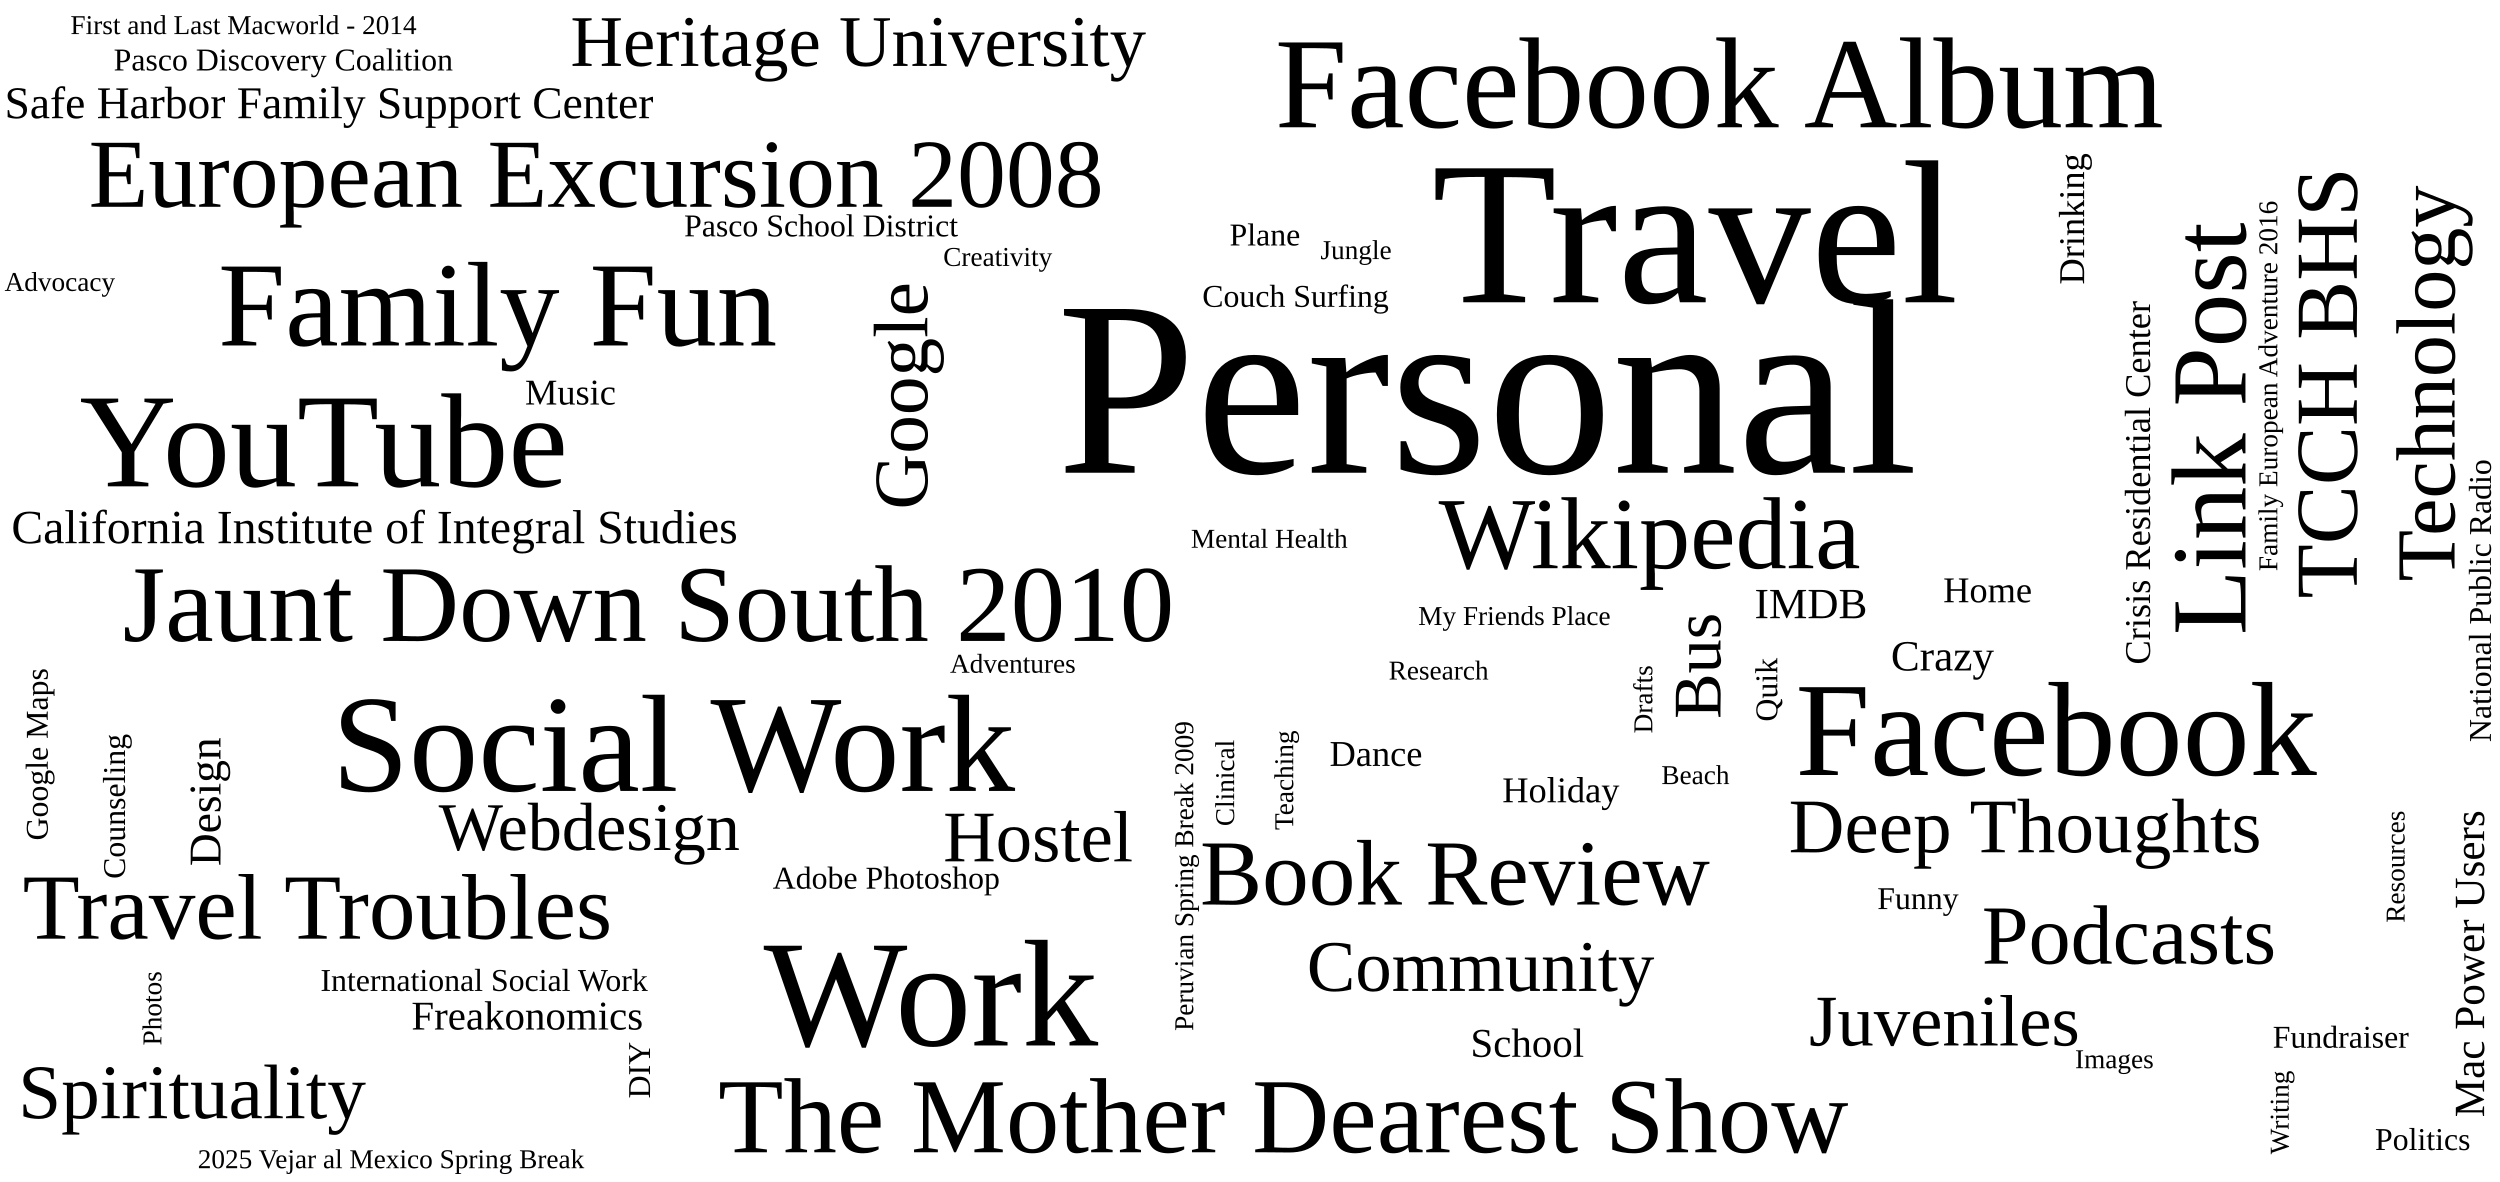
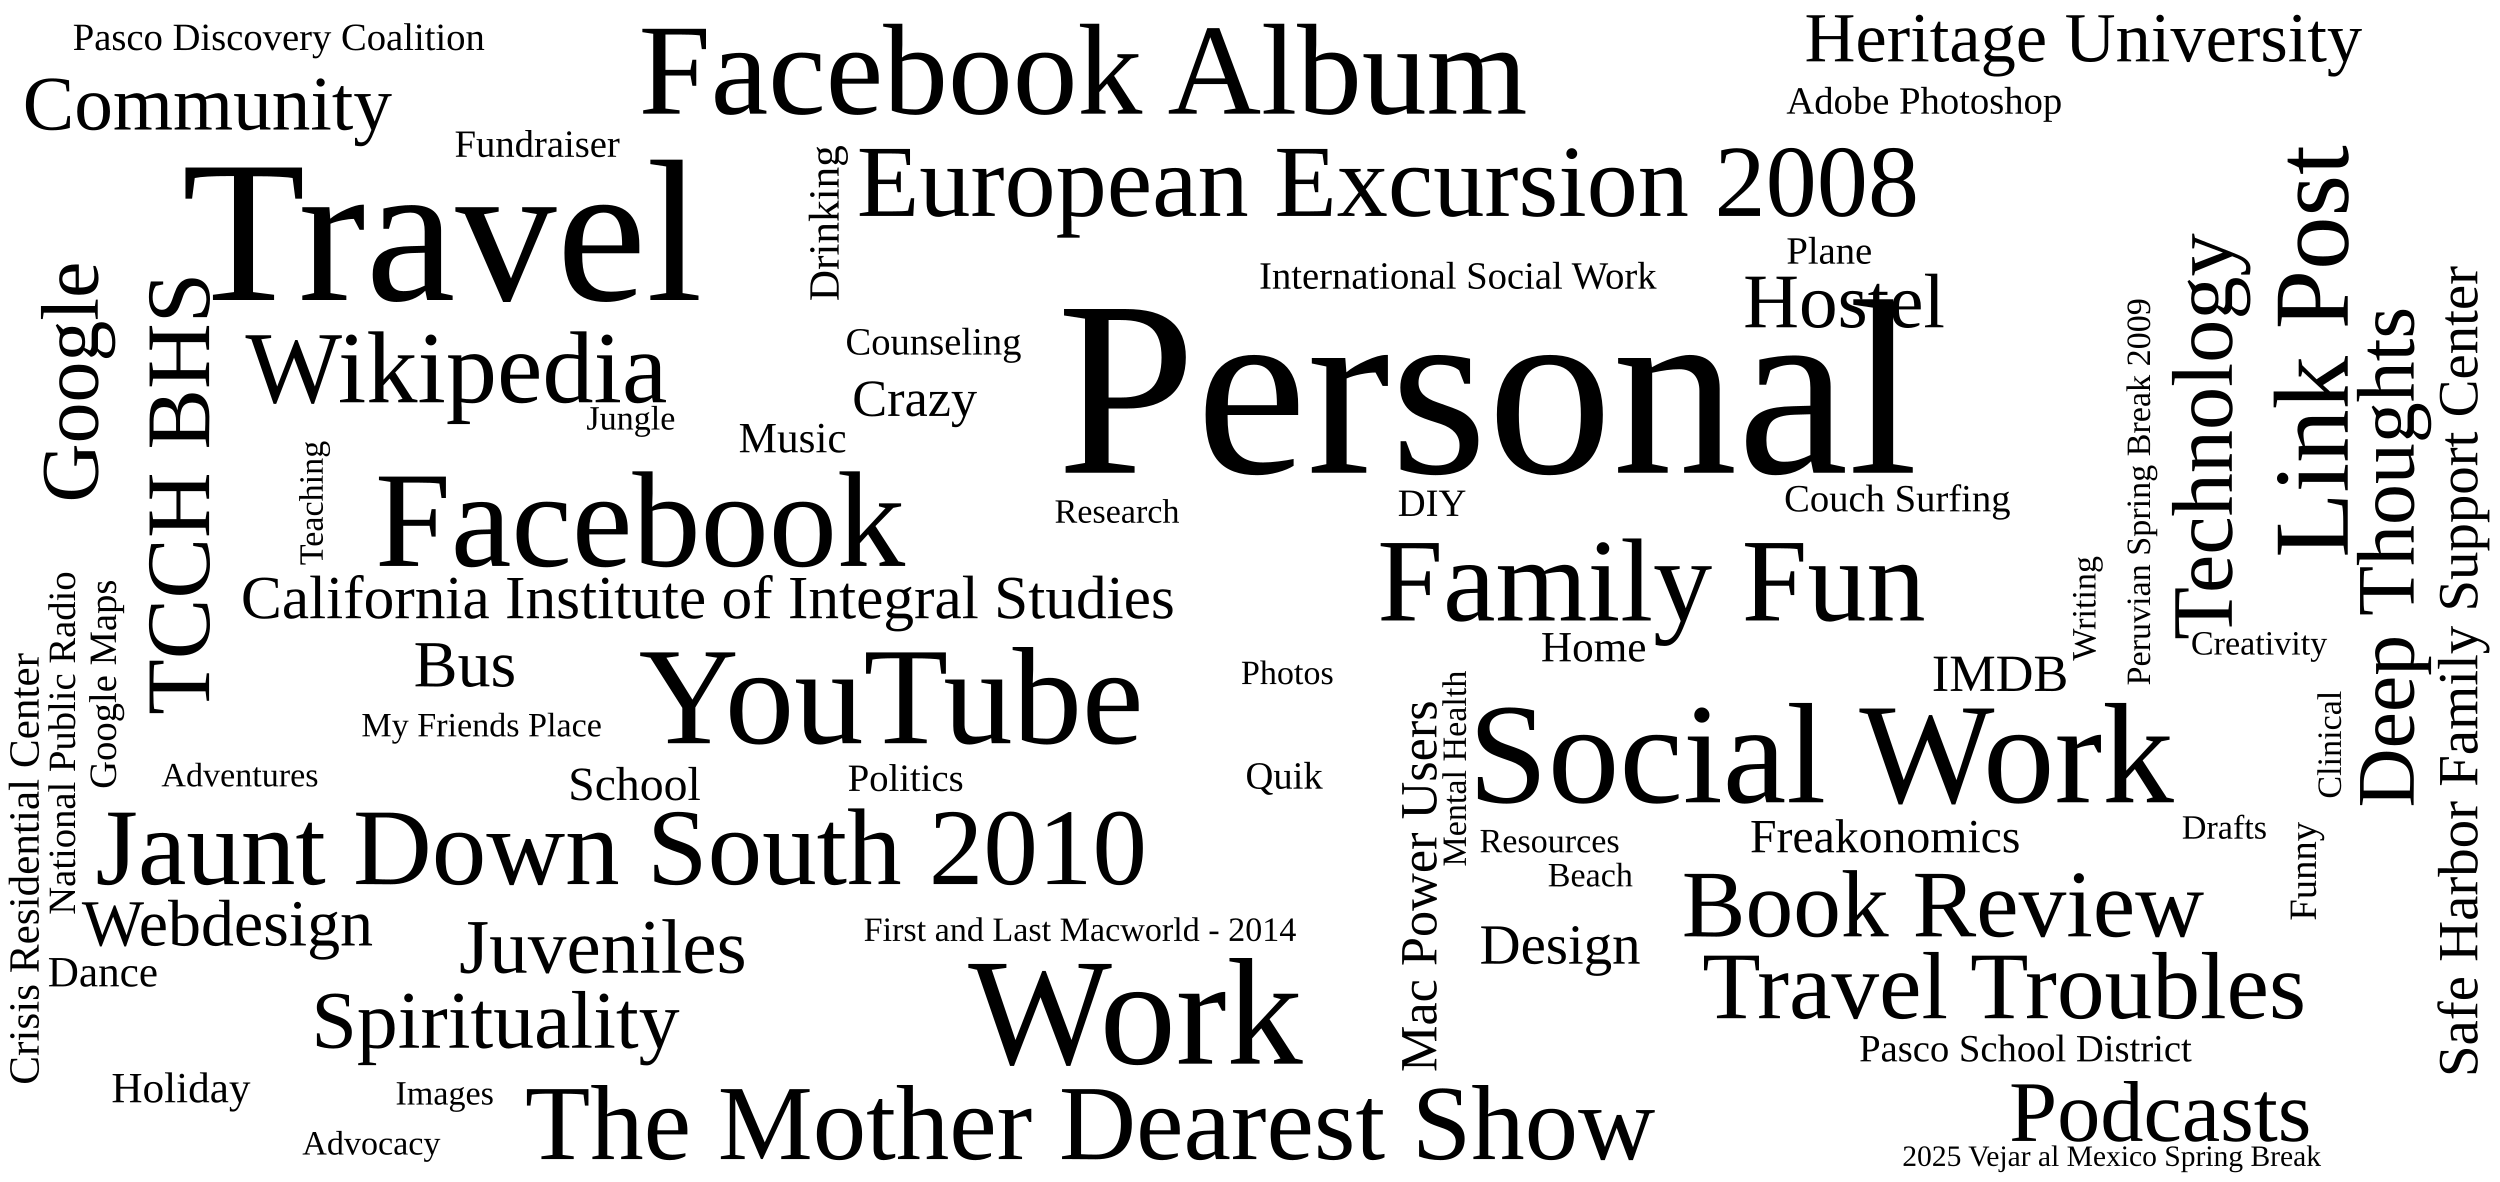
<svg xmlns="http://www.w3.org/2000/svg" viewBox="0 0 1100 520" class="tag-cloud-svg" role="group" aria-label="Tag cloud">
  <a href="#personal" data-tag="personal" aria-label="Personal, 91 posts">
    <text transform="translate(465.0,208.0)" font-size="110" textLength="471.9" lengthAdjust="spacingAndGlyphs" class="tc-4">Personal</text>
  </a>
-   <a href="#travel" data-tag="travel" aria-label="Travel, 61 posts">
-     <text transform="translate(630.0,133.0)" font-size="90" textLength="271.5" lengthAdjust="spacingAndGlyphs" class="tc-4">Travel</text>
+   <a href="#travel" data-tag="travel" aria-label="Travel, 59 posts">
+     <text transform="translate(80.0,132.0)" font-size="89" textLength="268.4" lengthAdjust="spacingAndGlyphs" class="tc-4">Travel</text>
  </a>
  <a href="#work" data-tag="work" aria-label="Work, 33 posts">
-     <text transform="translate(336.0,460.0)" font-size="67" textLength="174.5" lengthAdjust="spacingAndGlyphs" class="tc-3">Work</text>
-   </a>
-   <a href="#social-work" data-tag="social-work" aria-label="Social Work, 28 posts">
-     <text transform="translate(146.0,348.0)" font-size="61" textLength="355.0" lengthAdjust="spacingAndGlyphs" class="tc-3">Social Work</text>
+     <text transform="translate(426.0,468.0)" font-size="67" textLength="174.5" lengthAdjust="spacingAndGlyphs" class="tc-3">Work</text>
+   </a>
+   <a href="#social-work" data-tag="social-work" aria-label="Social Work, 29 posts">
+     <text transform="translate(646.0,353.0)" font-size="63" textLength="366.7" lengthAdjust="spacingAndGlyphs" class="tc-3">Social Work</text>
+   </a>
+   <a href="#youtube" data-tag="youtube" aria-label="YouTube, 27 posts">
+     <text transform="translate(281.0,327.0)" font-size="61" textLength="259.2" lengthAdjust="spacingAndGlyphs" class="tc-3">YouTube</text>
  </a>
  <a href="#facebook" data-tag="facebook" aria-label="Facebook, 26 posts">
-     <text transform="translate(790.0,341.0)" font-size="59" textLength="281.5" lengthAdjust="spacingAndGlyphs" class="tc-3">Facebook</text>
-   </a>
-   <a href="#youtube" data-tag="youtube" aria-label="YouTube, 26 posts">
-     <text transform="translate(35.0,214.0)" font-size="59" textLength="250.7" lengthAdjust="spacingAndGlyphs" class="tc-3">YouTube</text>
+     <text transform="translate(165.0,249.0)" font-size="60" textLength="286.3" lengthAdjust="spacingAndGlyphs" class="tc-3">Facebook</text>
  </a>
  <a href="#facebook-album" data-tag="facebook-album" aria-label="Facebook Album, 24 posts">
-     <text transform="translate(561.0,56.0)" font-size="57" textLength="466.9" lengthAdjust="spacingAndGlyphs" class="tc-3">Facebook Album</text>
-   </a>
-   <a href="#family-fun" data-tag="family-fun" aria-label="Family Fun, 21 posts">
-     <text transform="translate(96.0,152.0)" font-size="53" textLength="278.4" lengthAdjust="spacingAndGlyphs" class="tc-3">Family Fun</text>
+     <text transform="translate(281.0,50.0)" font-size="57" textLength="466.9" lengthAdjust="spacingAndGlyphs" class="tc-3">Facebook Album</text>
+   </a>
+   <a href="#family-fun" data-tag="family-fun" aria-label="Family Fun, 20 posts">
+     <text transform="translate(606.0,273.0)" font-size="52" textLength="273.2" lengthAdjust="spacingAndGlyphs" class="tc-3">Family Fun</text>
  </a>
  <a href="#jaunt-down-south-2010" data-tag="jaunt-down-south-2010" aria-label="Jaunt Down South 2010, 18 posts">
-     <text transform="translate(54.0,282.0)" font-size="48" textLength="555.6" lengthAdjust="spacingAndGlyphs" class="tc-2">Jaunt Down South 2010</text>
+     <text transform="translate(42.0,389.0)" font-size="48" textLength="555.6" lengthAdjust="spacingAndGlyphs" class="tc-2">Jaunt Down South 2010</text>
  </a>
  <a href="#the-mother-dearest-show" data-tag="the-mother-dearest-show" aria-label="The Mother Dearest Show, 17 posts">
-     <text transform="translate(316.0,507.0)" font-size="47" textLength="595.8" lengthAdjust="spacingAndGlyphs" class="tc-2">The Mother Dearest Show</text>
+     <text transform="translate(231.0,510.0)" font-size="47" textLength="595.8" lengthAdjust="spacingAndGlyphs" class="tc-2">The Mother Dearest Show</text>
  </a>
  <a href="#link-post" data-tag="link-post" aria-label="Link Post, 17 posts">
-     <text transform="translate(988.0,279.4) rotate(-90)" font-size="47" textLength="209.4" lengthAdjust="spacingAndGlyphs" class="tc-2">Link Post</text>
+     <text transform="translate(1033.0,245.4) rotate(-90)" font-size="47" textLength="209.4" lengthAdjust="spacingAndGlyphs" class="tc-2">Link Post</text>
+   </a>
+   <a href="#european-excursion-2008" data-tag="european-excursion-2008" aria-label="European Excursion 2008, 16 posts">
+     <text transform="translate(377.0,95.0)" font-size="45" textLength="567.9" lengthAdjust="spacingAndGlyphs" class="tc-2">European Excursion 2008</text>
  </a>
  <a href="#wikipedia" data-tag="wikipedia" aria-label="Wikipedia, 16 posts">
-     <text transform="translate(633.0,250.0)" font-size="45" textLength="219.0" lengthAdjust="spacingAndGlyphs" class="tc-2">Wikipedia</text>
-   </a>
-   <a href="#european-excursion-2008" data-tag="european-excursion-2008" aria-label="European Excursion 2008, 15 posts">
-     <text transform="translate(39.0,91.0)" font-size="43" textLength="542.7" lengthAdjust="spacingAndGlyphs" class="tc-2">European Excursion 2008</text>
+     <text transform="translate(108.0,177.0)" font-size="45" textLength="219.0" lengthAdjust="spacingAndGlyphs" class="tc-2">Wikipedia</text>
  </a>
  <a href="#travel-troubles" data-tag="travel-troubles" aria-label="Travel Troubles, 14 posts">
-     <text transform="translate(10.0,413.0)" font-size="41" textLength="309.1" lengthAdjust="spacingAndGlyphs" class="tc-2">Travel Troubles</text>
+     <text transform="translate(749.0,448.0)" font-size="42" textLength="316.6" lengthAdjust="spacingAndGlyphs" class="tc-2">Travel Troubles</text>
  </a>
  <a href="#book-review" data-tag="book-review" aria-label="Book Review, 14 posts">
-     <text transform="translate(528.0,398.0)" font-size="41" textLength="255.4" lengthAdjust="spacingAndGlyphs" class="tc-2">Book Review</text>
+     <text transform="translate(740.0,412.0)" font-size="42" textLength="261.6" lengthAdjust="spacingAndGlyphs" class="tc-2">Book Review</text>
  </a>
  <a href="#tcch-bhs" data-tag="tcch-bhs" aria-label="TCCH BHS, 13 posts">
-     <text transform="translate(1037.0,263.3) rotate(-90)" font-size="39" textLength="201.3" lengthAdjust="spacingAndGlyphs" class="tc-2">TCCH BHS</text>
+     <text transform="translate(92.0,314.5) rotate(-90)" font-size="40" textLength="206.5" lengthAdjust="spacingAndGlyphs" class="tc-2">TCCH BHS</text>
  </a>
  <a href="#technology" data-tag="technology" aria-label="Technology, 12 posts">
-     <text transform="translate(1080.0,255.8) rotate(-90)" font-size="37" textLength="212.8" lengthAdjust="spacingAndGlyphs" class="tc-2">Technology</text>
+     <text transform="translate(982.0,281.5) rotate(-90)" font-size="38" textLength="218.5" lengthAdjust="spacingAndGlyphs" class="tc-2">Technology</text>
  </a>
  <a href="#podcasts" data-tag="podcasts" aria-label="Podcasts, 12 posts">
-     <text transform="translate(872.0,424.0)" font-size="37" textLength="168.0" lengthAdjust="spacingAndGlyphs" class="tc-2">Podcasts</text>
+     <text transform="translate(884.0,502.0)" font-size="38" textLength="172.6" lengthAdjust="spacingAndGlyphs" class="tc-2">Podcasts</text>
  </a>
  <a href="#deep-thoughts" data-tag="deep-thoughts" aria-label="Deep Thoughts, 11 posts">
-     <text transform="translate(787.0,375.0)" font-size="34" textLength="254.3" lengthAdjust="spacingAndGlyphs" class="tc-2">Deep Thoughts</text>
+     <text transform="translate(1062.0,355.3) rotate(-90)" font-size="36" textLength="269.3" lengthAdjust="spacingAndGlyphs" class="tc-2">Deep Thoughts</text>
  </a>
  <a href="#spirituality" data-tag="spirituality" aria-label="Spirituality, 11 posts">
-     <text transform="translate(8.0,492.0)" font-size="34" textLength="181.6" lengthAdjust="spacingAndGlyphs" class="tc-2">Spirituality</text>
+     <text transform="translate(137.0,461.0)" font-size="36" textLength="192.2" lengthAdjust="spacingAndGlyphs" class="tc-2">Spirituality</text>
  </a>
  <a href="#google" data-tag="google" aria-label="Google, 11 posts">
-     <text transform="translate(408.0,224.2) rotate(-90)" font-size="34" textLength="118.2" lengthAdjust="spacingAndGlyphs" class="tc-2">Google</text>
+     <text transform="translate(43.0,221.1) rotate(-90)" font-size="36" textLength="125.1" lengthAdjust="spacingAndGlyphs" class="tc-2">Google</text>
  </a>
  <a href="#juveniles" data-tag="juveniles" aria-label="Juveniles, 10 posts">
-     <text transform="translate(796.0,460.0)" font-size="32" textLength="150.5" lengthAdjust="spacingAndGlyphs" class="tc-2">Juveniles</text>
+     <text transform="translate(202.0,428.0)" font-size="34" textLength="160.0" lengthAdjust="spacingAndGlyphs" class="tc-2">Juveniles</text>
  </a>
  <a href="#hostel" data-tag="hostel" aria-label="Hostel, 10 posts">
-     <text transform="translate(415.0,379.0)" font-size="32" textLength="100.6" lengthAdjust="spacingAndGlyphs" class="tc-2">Hostel</text>
+     <text transform="translate(767.0,144.0)" font-size="34" textLength="106.9" lengthAdjust="spacingAndGlyphs" class="tc-2">Hostel</text>
  </a>
  <a href="#community" data-tag="community" aria-label="Community, 10 posts">
-     <text transform="translate(575.0,436.0)" font-size="32" textLength="181.9" lengthAdjust="spacingAndGlyphs" class="tc-2">Community</text>
+     <text transform="translate(10.0,57.0)" font-size="34" textLength="193.3" lengthAdjust="spacingAndGlyphs" class="tc-2">Community</text>
  </a>
  <a href="#heritage-university" data-tag="heritage-university" aria-label="Heritage University, 10 posts">
-     <text transform="translate(251.0,29.0)" font-size="32" textLength="303.1" lengthAdjust="spacingAndGlyphs" class="tc-2">Heritage University</text>
+     <text transform="translate(794.0,27.0)" font-size="31" textLength="293.7" lengthAdjust="spacingAndGlyphs" class="tc-2">Heritage University</text>
  </a>
  <a href="#webdesign" data-tag="webdesign" aria-label="Webdesign, 9 posts">
-     <text transform="translate(193.0,374.0)" font-size="30" textLength="165.7" lengthAdjust="spacingAndGlyphs" class="tc-2">Webdesign</text>
+     <text transform="translate(36.0,416.0)" font-size="29" textLength="160.2" lengthAdjust="spacingAndGlyphs" class="tc-2">Webdesign</text>
  </a>
  <a href="#bus" data-tag="bus" aria-label="Bus, 9 posts">
-     <text transform="translate(757.0,316.3) rotate(-90)" font-size="30" textLength="55.3" lengthAdjust="spacingAndGlyphs" class="tc-2">Bus</text>
+     <text transform="translate(182.0,302.0)" font-size="29" textLength="53.5" lengthAdjust="spacingAndGlyphs" class="tc-2">Bus</text>
  </a>
  <a href="#california-institute-of-integral-studies" data-tag="california-institute-of-integral-studies" aria-label="California Institute of Integral Studies, 9 posts">
-     <text transform="translate(5.0,239.0)" font-size="21" textLength="381.6" lengthAdjust="spacingAndGlyphs" class="tc-2">California Institute of Integral Studies</text>
+     <text transform="translate(106.0,272.0)" font-size="27" textLength="490.7" lengthAdjust="spacingAndGlyphs" class="tc-2">California Institute of Integral Studies</text>
  </a>
  <a href="#design" data-tag="design" aria-label="Design, 8 posts">
-     <text transform="translate(97.0,381.1) rotate(-90)" font-size="20" textLength="68.1" lengthAdjust="spacingAndGlyphs" class="tc-2">Design</text>
+     <text transform="translate(651.0,424.0)" font-size="25" textLength="85.1" lengthAdjust="spacingAndGlyphs" class="tc-2">Design</text>
  </a>
  <a href="#safe-harbor-family-support-center" data-tag="safe-harbor-family-support-center" aria-label="Safe Harbor Family Support Center, 8 posts">
-     <text transform="translate(2.0,52.0)" font-size="20" textLength="340.7" lengthAdjust="spacingAndGlyphs" class="tc-2">Safe Harbor Family Support Center</text>
+     <text transform="translate(1090.0,473.9) rotate(-90)" font-size="25" textLength="425.9" lengthAdjust="spacingAndGlyphs" class="tc-2">Safe Harbor Family Support Center</text>
  </a>
  <a href="#crazy" data-tag="crazy" aria-label="Crazy, 7 posts">
-     <text transform="translate(832.0,295.0)" font-size="19" textLength="54.9" lengthAdjust="spacingAndGlyphs" class="tc-2">Crazy</text>
+     <text transform="translate(375.0,183.0)" font-size="23" textLength="66.4" lengthAdjust="spacingAndGlyphs" class="tc-2">Crazy</text>
  </a>
  <a href="#imdb" data-tag="imdb" aria-label="IMDB, 7 posts">
-     <text transform="translate(772.0,272.0)" font-size="19" textLength="49.3" lengthAdjust="spacingAndGlyphs" class="tc-2">IMDB</text>
+     <text transform="translate(850.0,304.0)" font-size="23" textLength="59.7" lengthAdjust="spacingAndGlyphs" class="tc-2">IMDB</text>
  </a>
  <a href="#mac-power-users" data-tag="mac-power-users" aria-label="Mac Power Users, 7 posts">
-     <text transform="translate(1093.0,491.6) rotate(-90)" font-size="19" textLength="161.6" lengthAdjust="spacingAndGlyphs" class="tc-2">Mac Power Users</text>
+     <text transform="translate(632.0,471.7) rotate(-90)" font-size="23" textLength="195.7" lengthAdjust="spacingAndGlyphs" class="tc-2">Mac Power Users</text>
  </a>
  <a href="#school" data-tag="school" aria-label="School, 6 posts">
-     <text transform="translate(647.0,465.0)" font-size="18" textLength="60.5" lengthAdjust="spacingAndGlyphs" class="tc-2">School</text>
+     <text transform="translate(250.0,352.0)" font-size="21" textLength="70.6" lengthAdjust="spacingAndGlyphs" class="tc-2">School</text>
  </a>
  <a href="#freakonomics" data-tag="freakonomics" aria-label="Freakonomics, 6 posts">
-     <text transform="translate(181.0,453.0)" font-size="18" textLength="123.8" lengthAdjust="spacingAndGlyphs" class="tc-2">Freakonomics</text>
+     <text transform="translate(770.0,375.0)" font-size="21" textLength="144.4" lengthAdjust="spacingAndGlyphs" class="tc-2">Freakonomics</text>
  </a>
  <a href="#dance" data-tag="dance" aria-label="Dance, 5 posts">
-     <text transform="translate(585.0,337.0)" font-size="16" textLength="49.8" lengthAdjust="spacingAndGlyphs" class="tc-1">Dance</text>
+     <text transform="translate(21.0,434.0)" font-size="19" textLength="59.1" lengthAdjust="spacingAndGlyphs" class="tc-1">Dance</text>
  </a>
  <a href="#crisis-residential-center" data-tag="crisis-residential-center" aria-label="Crisis Residential Center, 5 posts">
-     <text transform="translate(946.0,292.4) rotate(-90)" font-size="16" textLength="192.4" lengthAdjust="spacingAndGlyphs" class="tc-1">Crisis Residential Center</text>
+     <text transform="translate(17.0,477.3) rotate(-90)" font-size="19" textLength="228.3" lengthAdjust="spacingAndGlyphs" class="tc-1">Crisis Residential Center</text>
  </a>
  <a href="#music" data-tag="music" aria-label="Music, 5 posts">
-     <text transform="translate(231.0,178.0)" font-size="16" textLength="47.6" lengthAdjust="spacingAndGlyphs" class="tc-1">Music</text>
+     <text transform="translate(325.0,199.0)" font-size="19" textLength="56.5" lengthAdjust="spacingAndGlyphs" class="tc-1">Music</text>
  </a>
  <a href="#drinking" data-tag="drinking" aria-label="Drinking, 5 posts">
-     <text transform="translate(917.0,125.2) rotate(-90)" font-size="16" textLength="66.2" lengthAdjust="spacingAndGlyphs" class="tc-1">Drinking</text>
+     <text transform="translate(369.0,132.5) rotate(-90)" font-size="19" textLength="78.5" lengthAdjust="spacingAndGlyphs" class="tc-1">Drinking</text>
  </a>
  <a href="#home" data-tag="home" aria-label="Home, 5 posts">
-     <text transform="translate(855.0,265.0)" font-size="16" textLength="45.9" lengthAdjust="spacingAndGlyphs" class="tc-1">Home</text>
+     <text transform="translate(678.0,291.0)" font-size="19" textLength="54.5" lengthAdjust="spacingAndGlyphs" class="tc-1">Home</text>
  </a>
  <a href="#holiday" data-tag="holiday" aria-label="Holiday, 5 posts">
-     <text transform="translate(661.0,353.0)" font-size="16" textLength="59.2" lengthAdjust="spacingAndGlyphs" class="tc-1">Holiday</text>
+     <text transform="translate(49.0,485.0)" font-size="19" textLength="70.3" lengthAdjust="spacingAndGlyphs" class="tc-1">Holiday</text>
  </a>
  <a href="#plane" data-tag="plane" aria-label="Plane, 4 posts">
-     <text transform="translate(541.0,108.0)" font-size="14" textLength="38.1" lengthAdjust="spacingAndGlyphs" class="tc-1">Plane</text>
+     <text transform="translate(786.0,116.0)" font-size="17" textLength="46.2" lengthAdjust="spacingAndGlyphs" class="tc-1">Plane</text>
  </a>
  <a href="#politics" data-tag="politics" aria-label="Politics, 4 posts">
-     <text transform="translate(1045.0,506.0)" font-size="14" textLength="50.2" lengthAdjust="spacingAndGlyphs" class="tc-1">Politics</text>
+     <text transform="translate(373.0,348.0)" font-size="17" textLength="60.9" lengthAdjust="spacingAndGlyphs" class="tc-1">Politics</text>
  </a>
  <a href="#google-maps" data-tag="google-maps" aria-label="Google Maps, 4 posts">
-     <text transform="translate(21.0,369.8) rotate(-90)" font-size="14" textLength="89.8" lengthAdjust="spacingAndGlyphs" class="tc-1">Google Maps</text>
+     <text transform="translate(51.0,347.1) rotate(-90)" font-size="17" textLength="109.1" lengthAdjust="spacingAndGlyphs" class="tc-1">Google Maps</text>
  </a>
  <a href="#national-public-radio" data-tag="national-public-radio" aria-label="National Public Radio, 4 posts">
-     <text transform="translate(1096.0,326.5) rotate(-90)" font-size="14" textLength="144.5" lengthAdjust="spacingAndGlyphs" class="tc-1">National Public Radio</text>
+     <text transform="translate(33.0,402.5) rotate(-90)" font-size="17" textLength="175.5" lengthAdjust="spacingAndGlyphs" class="tc-1">National Public Radio</text>
  </a>
  <a href="#adobe-photoshop" data-tag="adobe-photoshop" aria-label="Adobe Photoshop, 4 posts">
-     <text transform="translate(340.0,391.0)" font-size="14" textLength="122.0" lengthAdjust="spacingAndGlyphs" class="tc-1">Adobe Photoshop</text>
+     <text transform="translate(786.0,50.0)" font-size="17" textLength="148.0" lengthAdjust="spacingAndGlyphs" class="tc-1">Adobe Photoshop</text>
  </a>
  <a href="#international-social-work" data-tag="international-social-work" aria-label="International Social Work, 4 posts">
-     <text transform="translate(141.0,436.0)" font-size="14" textLength="171.6" lengthAdjust="spacingAndGlyphs" class="tc-1">International Social Work</text>
+     <text transform="translate(554.0,127.0)" font-size="17" textLength="208.3" lengthAdjust="spacingAndGlyphs" class="tc-1">International Social Work</text>
  </a>
  <a href="#couch-surfing" data-tag="couch-surfing" aria-label="Couch Surfing, 4 posts">
-     <text transform="translate(529.0,135.0)" font-size="14" textLength="98.9" lengthAdjust="spacingAndGlyphs" class="tc-1">Couch Surfing</text>
+     <text transform="translate(785.0,225.0)" font-size="17" textLength="120.0" lengthAdjust="spacingAndGlyphs" class="tc-1">Couch Surfing</text>
  </a>
  <a href="#fundraiser" data-tag="fundraiser" aria-label="Fundraiser, 4 posts">
-     <text transform="translate(1000.0,461.0)" font-size="14" textLength="73.3" lengthAdjust="spacingAndGlyphs" class="tc-1">Fundraiser</text>
+     <text transform="translate(200.0,69.0)" font-size="17" textLength="89.0" lengthAdjust="spacingAndGlyphs" class="tc-1">Fundraiser</text>
  </a>
  <a href="#pasco-discovery-coalition" data-tag="pasco-discovery-coalition" aria-label="Pasco Discovery Coalition, 4 posts">
-     <text transform="translate(50.0,31.0)" font-size="14" textLength="178.5" lengthAdjust="spacingAndGlyphs" class="tc-1">Pasco Discovery Coalition</text>
+     <text transform="translate(32.0,22.0)" font-size="17" textLength="216.7" lengthAdjust="spacingAndGlyphs" class="tc-1">Pasco Discovery Coalition</text>
  </a>
  <a href="#counseling" data-tag="counseling" aria-label="Counseling, 4 posts">
-     <text transform="translate(55.0,386.7) rotate(-90)" font-size="14" textLength="77.7" lengthAdjust="spacingAndGlyphs" class="tc-1">Counseling</text>
+     <text transform="translate(372.0,156.0)" font-size="17" textLength="94.3" lengthAdjust="spacingAndGlyphs" class="tc-1">Counseling</text>
  </a>
  <a href="#diy" data-tag="diy" aria-label="DIY, 4 posts">
-     <text transform="translate(286.0,483.3) rotate(-90)" font-size="14" textLength="24.3" lengthAdjust="spacingAndGlyphs" class="tc-1">DIY</text>
+     <text transform="translate(615.0,227.0)" font-size="17" textLength="29.5" lengthAdjust="spacingAndGlyphs" class="tc-1">DIY</text>
  </a>
  <a href="#funny" data-tag="funny" aria-label="Funny, 4 posts">
-     <text transform="translate(826.0,400.0)" font-size="14" textLength="42.1" lengthAdjust="spacingAndGlyphs" class="tc-1">Funny</text>
+     <text transform="translate(1019.0,405.1) rotate(-90)" font-size="17" textLength="51.1" lengthAdjust="spacingAndGlyphs" class="tc-1">Funny</text>
  </a>
  <a href="#pasco-school-district" data-tag="pasco-school-district" aria-label="Pasco School District, 4 posts">
-     <text transform="translate(301.0,104.0)" font-size="14" textLength="145.2" lengthAdjust="spacingAndGlyphs" class="tc-1">Pasco School District</text>
+     <text transform="translate(818.0,467.0)" font-size="17" textLength="176.3" lengthAdjust="spacingAndGlyphs" class="tc-1">Pasco School District</text>
  </a>
  <a href="#quik" data-tag="quik" aria-label="Quik, 4 posts">
-     <text transform="translate(782.0,317.5) rotate(-90)" font-size="14" textLength="31.5" lengthAdjust="spacingAndGlyphs" class="tc-1">Quik</text>
+     <text transform="translate(548.0,347.0)" font-size="17" textLength="38.2" lengthAdjust="spacingAndGlyphs" class="tc-1">Quik</text>
  </a>
  <a href="#advocacy" data-tag="advocacy" aria-label="Advocacy, 3 posts">
-     <text transform="translate(2.0,128.0)" font-size="12" textLength="58.9" lengthAdjust="spacingAndGlyphs" class="tc-1">Advocacy</text>
+     <text transform="translate(133.0,508.0)" font-size="15" textLength="73.7" lengthAdjust="spacingAndGlyphs" class="tc-1">Advocacy</text>
  </a>
  <a href="#research" data-tag="research" aria-label="Research, 3 posts">
-     <text transform="translate(611.0,299.0)" font-size="12" textLength="55.0" lengthAdjust="spacingAndGlyphs" class="tc-1">Research</text>
+     <text transform="translate(464.0,230.0)" font-size="15" textLength="68.7" lengthAdjust="spacingAndGlyphs" class="tc-1">Research</text>
  </a>
  <a href="#resources" data-tag="resources" aria-label="Resources, 3 posts">
-     <text transform="translate(1058.0,406.0) rotate(-90)" font-size="12" textLength="62.0" lengthAdjust="spacingAndGlyphs" class="tc-1">Resources</text>
+     <text transform="translate(651.0,375.0)" font-size="15" textLength="77.5" lengthAdjust="spacingAndGlyphs" class="tc-1">Resources</text>
  </a>
  <a href="#peruvian-spring-break-2009" data-tag="peruvian-spring-break-2009" aria-label="Peruvian Spring Break 2009, 3 posts">
-     <text transform="translate(525.0,453.6) rotate(-90)" font-size="12" textLength="164.6" lengthAdjust="spacingAndGlyphs" class="tc-1">Peruvian Spring Break 2009</text>
-   </a>
-   <a href="#family-european-adventure-2016" data-tag="family-european-adventure-2016" aria-label="Family European Adventure 2016, 3 posts">
-     <text transform="translate(1002.0,251.3) rotate(-90)" font-size="12" textLength="193.3" lengthAdjust="spacingAndGlyphs" class="tc-1">Family European Adventure 2016</text>
+     <text transform="translate(946.0,301.6) rotate(-90)" font-size="15" textLength="205.6" lengthAdjust="spacingAndGlyphs" class="tc-1">Peruvian Spring Break 2009</text>
  </a>
  <a href="#jungle" data-tag="jungle" aria-label="Jungle, 3 posts">
-     <text transform="translate(581.0,114.0)" font-size="12" textLength="39.9" lengthAdjust="spacingAndGlyphs" class="tc-1">Jungle</text>
+     <text transform="translate(258.0,189.0)" font-size="15" textLength="49.9" lengthAdjust="spacingAndGlyphs" class="tc-1">Jungle</text>
  </a>
  <a href="#adventures" data-tag="adventures" aria-label="Adventures, 3 posts">
-     <text transform="translate(418.0,296.0)" font-size="12" textLength="68.3" lengthAdjust="spacingAndGlyphs" class="tc-1">Adventures</text>
+     <text transform="translate(71.0,346.0)" font-size="15" textLength="85.4" lengthAdjust="spacingAndGlyphs" class="tc-1">Adventures</text>
  </a>
  <a href="#my-friends-place" data-tag="my-friends-place" aria-label="My Friends Place, 3 posts">
-     <text transform="translate(624.0,275.0)" font-size="12" textLength="100.3" lengthAdjust="spacingAndGlyphs" class="tc-1">My Friends Place</text>
+     <text transform="translate(159.0,324.0)" font-size="15" textLength="125.4" lengthAdjust="spacingAndGlyphs" class="tc-1">My Friends Place</text>
  </a>
  <a href="#clinical" data-tag="clinical" aria-label="Clinical, 3 posts">
-     <text transform="translate(543.0,363.5) rotate(-90)" font-size="12" textLength="43.5" lengthAdjust="spacingAndGlyphs" class="tc-1">Clinical</text>
+     <text transform="translate(1030.0,351.4) rotate(-90)" font-size="15" textLength="54.4" lengthAdjust="spacingAndGlyphs" class="tc-1">Clinical</text>
  </a>
  <a href="#images" data-tag="images" aria-label="Images, 3 posts">
-     <text transform="translate(913.0,470.0)" font-size="12" textLength="42.8" lengthAdjust="spacingAndGlyphs" class="tc-1">Images</text>
+     <text transform="translate(174.0,486.0)" font-size="15" textLength="53.4" lengthAdjust="spacingAndGlyphs" class="tc-1">Images</text>
  </a>
  <a href="#writing" data-tag="writing" aria-label="Writing, 3 posts">
-     <text transform="translate(1007.0,507.9) rotate(-90)" font-size="12" textLength="42.9" lengthAdjust="spacingAndGlyphs" class="tc-1">Writing</text>
+     <text transform="translate(922.0,290.7) rotate(-90)" font-size="15" textLength="53.7" lengthAdjust="spacingAndGlyphs" class="tc-1">Writing</text>
  </a>
  <a href="#mental-health" data-tag="mental-health" aria-label="Mental Health, 3 posts">
-     <text transform="translate(524.0,241.0)" font-size="12" textLength="81.9" lengthAdjust="spacingAndGlyphs" class="tc-1">Mental Health</text>
+     <text transform="translate(645.0,381.3) rotate(-90)" font-size="15" textLength="102.3" lengthAdjust="spacingAndGlyphs" class="tc-1">Mental Health</text>
  </a>
  <a href="#first-and-last-macworld-2014" data-tag="first-and-last-macworld-2014" aria-label="First and Last Macworld - 2014, 3 posts">
-     <text transform="translate(31.0,15.0)" font-size="12" textLength="180.3" lengthAdjust="spacingAndGlyphs" class="tc-1">First and Last Macworld - 2014</text>
+     <text transform="translate(380.0,414.0)" font-size="15" textLength="225.3" lengthAdjust="spacingAndGlyphs" class="tc-1">First and Last Macworld - 2014</text>
  </a>
  <a href="#photos" data-tag="photos" aria-label="Photos, 3 posts">
-     <text transform="translate(71.0,460.0) rotate(-90)" font-size="12" textLength="41.0" lengthAdjust="spacingAndGlyphs" class="tc-1">Photos</text>
+     <text transform="translate(546.0,301.0)" font-size="15" textLength="51.2" lengthAdjust="spacingAndGlyphs" class="tc-1">Photos</text>
  </a>
  <a href="#drafts" data-tag="drafts" aria-label="Drafts, 3 posts">
-     <text transform="translate(727.0,322.7) rotate(-90)" font-size="12" textLength="35.7" lengthAdjust="spacingAndGlyphs" class="tc-1">Drafts</text>
+     <text transform="translate(960.0,369.0)" font-size="15" textLength="44.6" lengthAdjust="spacingAndGlyphs" class="tc-1">Drafts</text>
  </a>
  <a href="#teaching" data-tag="teaching" aria-label="Teaching, 3 posts">
-     <text transform="translate(569.0,365.2) rotate(-90)" font-size="12" textLength="54.2" lengthAdjust="spacingAndGlyphs" class="tc-1">Teaching</text>
+     <text transform="translate(142.0,248.7) rotate(-90)" font-size="15" textLength="67.7" lengthAdjust="spacingAndGlyphs" class="tc-1">Teaching</text>
  </a>
  <a href="#creativity" data-tag="creativity" aria-label="Creativity, 3 posts">
-     <text transform="translate(415.0,117.0)" font-size="12" textLength="57.7" lengthAdjust="spacingAndGlyphs" class="tc-1">Creativity</text>
+     <text transform="translate(964.0,288.0)" font-size="15" textLength="72.1" lengthAdjust="spacingAndGlyphs" class="tc-1">Creativity</text>
  </a>
  <a href="#beach" data-tag="beach" aria-label="Beach, 3 posts">
-     <text transform="translate(731.0,345.0)" font-size="12" textLength="36.7" lengthAdjust="spacingAndGlyphs" class="tc-1">Beach</text>
+     <text transform="translate(681.0,390.0)" font-size="15" textLength="45.9" lengthAdjust="spacingAndGlyphs" class="tc-1">Beach</text>
  </a>
  <a href="#2025-vejar-al-mexico-spring-break" data-tag="2025-vejar-al-mexico-spring-break" aria-label="2025 Vejar al Mexico Spring Break, 3 posts">
-     <text transform="translate(87.0,514.0)" font-size="12" textLength="200.7" lengthAdjust="spacingAndGlyphs" class="tc-1">2025 Vejar al Mexico Spring Break</text>
+     <text transform="translate(837.0,513.0)" font-size="13" textLength="217.4" lengthAdjust="spacingAndGlyphs" class="tc-1">2025 Vejar al Mexico Spring Break</text>
  </a>
</svg>
